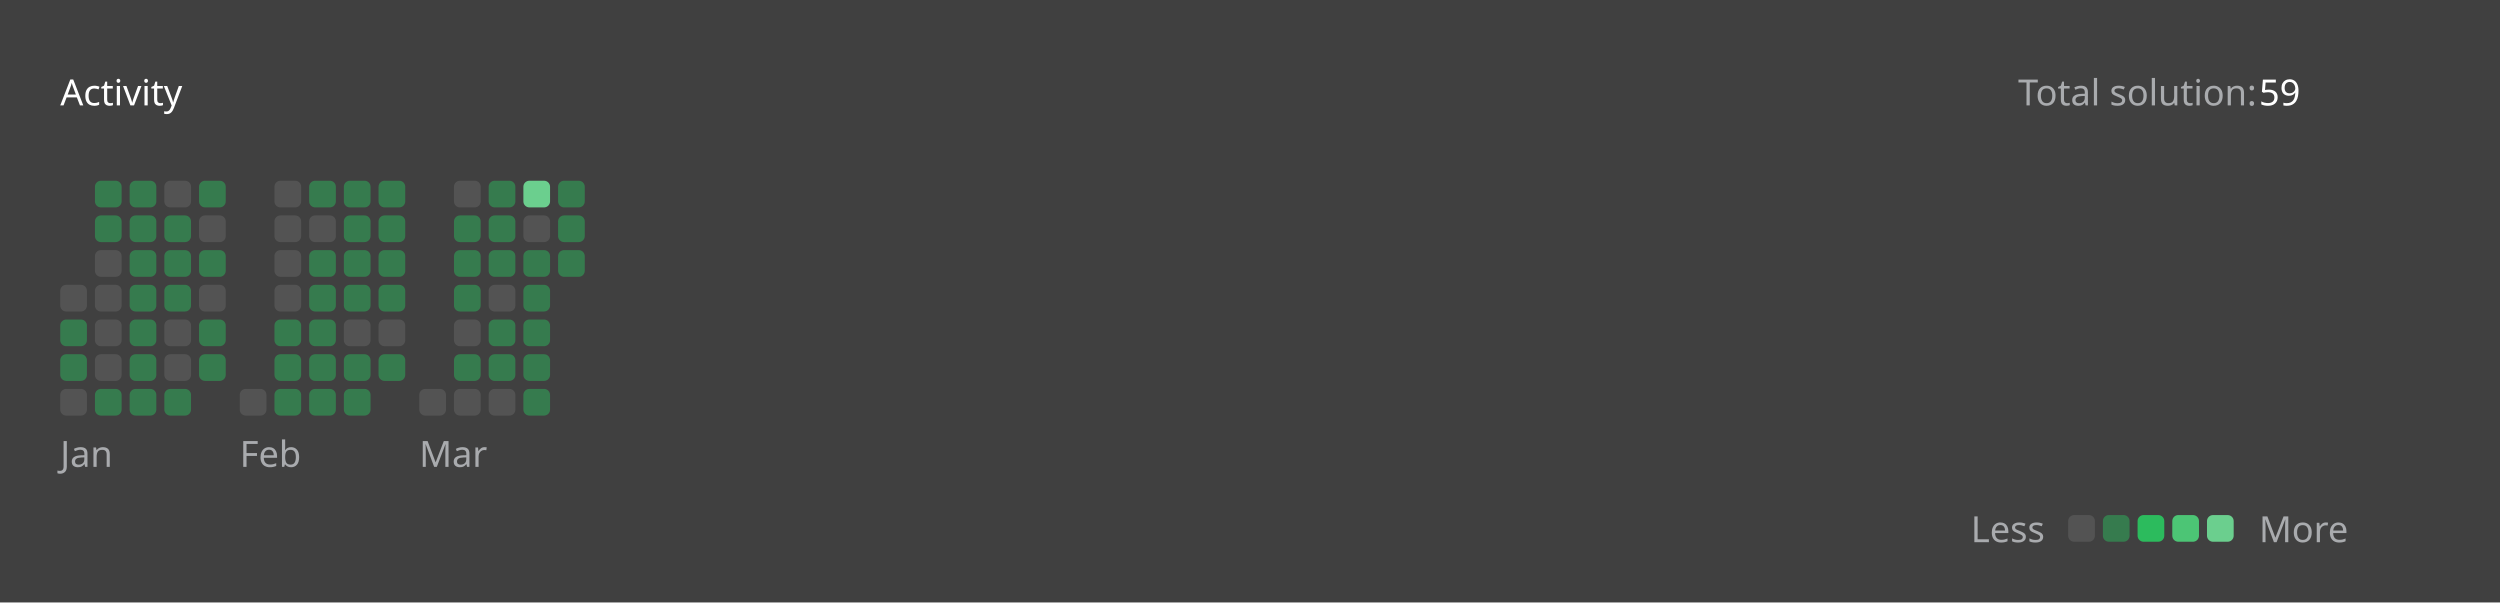
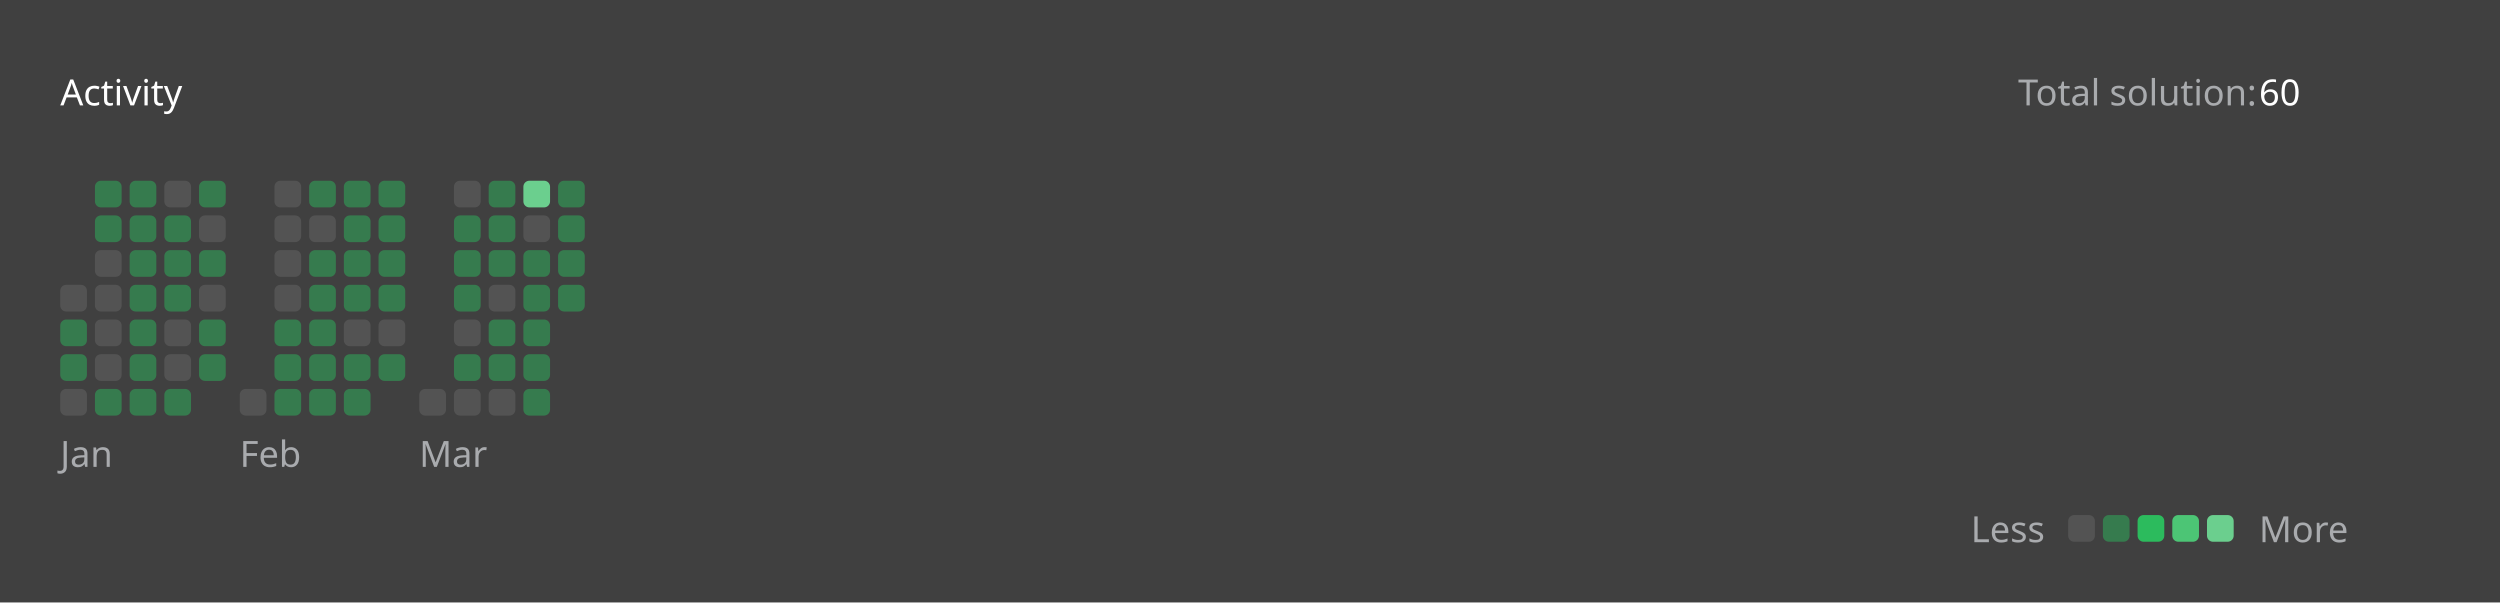
<svg xmlns="http://www.w3.org/2000/svg" version="1.1" height="200" width="830" viewBox="0 0 830 200">
  <style>*{font-family: "Segoe UI", Tahoma, Geneva, Verdana, sans-serif;}</style>
  <style>.title{font-weight: 500;font-size: 1rem;}</style>
  <style>.rotate-90{transform: rotate(-90deg);transform-origin: center;transform-box: fill-box;}</style>
  <style>.state{font-size: .75rem;}</style>
  <style>.light{color: #ffffff;fill: #ffffff;}</style>
  <style>.light-gray{color: #eff2f699;fill: #eff2f699;}</style>
  <style>.dark-gray{color: #ebebf54d;fill: #ebebf54d;}</style>
  <style>.gray{color: #747474;fill: #747474;}</style>
  <style>.orange{color: #ffa116;fill: #ffa116;}</style>
  <style>.background{color: #404040;fill: #404040;}</style>
  <style>.level-1-block{fill: #ffffff1a;}</style>
  <style>.level-2-block{fill: #2cb55d80;}</style>
  <style>.level-3-block{fill: #2cbb5dff;}</style>
  <style>.level-4-block{fill: #4cc575ff;}</style>
  <style>.level-5-block{fill: #6bcf8eff;}</style>
  <rect fill="#404040" x="0" y="0" width="830" height="200" rx="0.5rem" />
  <g text-anchor="start" text-decoration="1" class="title">
    <text x="20" y="35">
      <tspan class="light">Activity</tspan>
      <tspan class="orange" />
    </text>
  </g>
  <g class="state">
    <text x="670" y="35" class="light-gray"> Total solution: </text>
-     <text x="750" y="35" class="light"> 59 </text>
+     <text x="750" y="35" class="light"> 60 </text>
    <text x="678.88" y="180" class="light-gray" text-anchor="end">Less</text>
    <rect x="686.64" y="171" width="8.86" height="8.86" rx="2" ry="2" class="level-1-block" />
    <rect x="698.16" y="171" width="8.86" height="8.86" rx="2" ry="2" class="level-2-block" />
    <rect x="709.68" y="171" width="8.86" height="8.86" rx="2" ry="2" class="level-3-block" />
    <rect x="721.2" y="171" width="8.86" height="8.86" rx="2" ry="2" class="level-4-block" />
    <rect x="732.72" y="171" width="8.86" height="8.86" rx="2" ry="2" class="level-5-block" />
    <text x="750" y="180" class="light-gray">More</text>
  </g>
  <g x="20" y="60">
    <g x="20" y="60">
      <g x="20.0" y="60">
        <rect x="20.0" y="94.56" width="8.86" height="8.86" rx="2" ry="2" class="level-1-block" />
        <rect x="20.0" y="106.08" width="8.86" height="8.86" rx="2" ry="2" class="level-2-block" />
        <rect x="20.0" y="117.6" width="8.86" height="8.86" rx="2" ry="2" class="level-2-block" />
        <rect x="20.0" y="129.12" width="8.86" height="8.86" rx="2" ry="2" class="level-1-block" />
      </g>
      <g x="31.52" y="60">
        <rect x="31.52" y="60.0" width="8.86" height="8.86" rx="2" ry="2" class="level-2-block" />
        <rect x="31.52" y="71.52" width="8.86" height="8.86" rx="2" ry="2" class="level-2-block" />
        <rect x="31.52" y="83.04" width="8.86" height="8.86" rx="2" ry="2" class="level-1-block" />
        <rect x="31.52" y="94.56" width="8.86" height="8.86" rx="2" ry="2" class="level-1-block" />
        <rect x="31.52" y="106.08" width="8.86" height="8.86" rx="2" ry="2" class="level-1-block" />
        <rect x="31.52" y="117.6" width="8.86" height="8.86" rx="2" ry="2" class="level-1-block" />
        <rect x="31.52" y="129.12" width="8.86" height="8.86" rx="2" ry="2" class="level-2-block" />
      </g>
      <g x="43.04" y="60">
        <rect x="43.04" y="60.0" width="8.86" height="8.86" rx="2" ry="2" class="level-2-block" />
        <rect x="43.04" y="71.52" width="8.86" height="8.86" rx="2" ry="2" class="level-2-block" />
        <rect x="43.04" y="83.04" width="8.86" height="8.86" rx="2" ry="2" class="level-2-block" />
        <rect x="43.04" y="94.56" width="8.86" height="8.86" rx="2" ry="2" class="level-2-block" />
        <rect x="43.04" y="106.08" width="8.86" height="8.86" rx="2" ry="2" class="level-2-block" />
        <rect x="43.04" y="117.6" width="8.86" height="8.86" rx="2" ry="2" class="level-2-block" />
        <rect x="43.04" y="129.12" width="8.86" height="8.86" rx="2" ry="2" class="level-2-block" />
      </g>
      <g x="54.56" y="60">
        <rect x="54.56" y="60.0" width="8.86" height="8.86" rx="2" ry="2" class="level-1-block" />
        <rect x="54.56" y="71.52" width="8.86" height="8.86" rx="2" ry="2" class="level-2-block" />
        <rect x="54.56" y="83.04" width="8.86" height="8.86" rx="2" ry="2" class="level-2-block" />
        <rect x="54.56" y="94.56" width="8.86" height="8.86" rx="2" ry="2" class="level-2-block" />
        <rect x="54.56" y="106.08" width="8.86" height="8.86" rx="2" ry="2" class="level-1-block" />
        <rect x="54.56" y="117.6" width="8.86" height="8.86" rx="2" ry="2" class="level-1-block" />
        <rect x="54.56" y="129.12" width="8.86" height="8.86" rx="2" ry="2" class="level-2-block" />
      </g>
      <g x="66.08" y="60">
        <rect x="66.08" y="60.0" width="8.86" height="8.86" rx="2" ry="2" class="level-2-block" />
        <rect x="66.08" y="71.52" width="8.86" height="8.86" rx="2" ry="2" class="level-1-block" />
        <rect x="66.08" y="83.04" width="8.86" height="8.86" rx="2" ry="2" class="level-2-block" />
        <rect x="66.08" y="94.56" width="8.86" height="8.86" rx="2" ry="2" class="level-1-block" />
        <rect x="66.08" y="106.08" width="8.86" height="8.86" rx="2" ry="2" class="level-2-block" />
        <rect x="66.08" y="117.6" width="8.86" height="8.86" rx="2" ry="2" class="level-2-block" />
      </g>
      <text x="20.0" y="155" class="light-gray state">Jan</text>
    </g>
  </g>
  <g x="79.6" y="60">
    <g x="79.6" y="60">
      <g x="79.6" y="60">
        <rect x="79.6" y="129.12" width="8.86" height="8.86" rx="2" ry="2" class="level-1-block" />
      </g>
      <g x="91.12" y="60">
        <rect x="91.12" y="60.0" width="8.86" height="8.86" rx="2" ry="2" class="level-1-block" />
        <rect x="91.12" y="71.52" width="8.86" height="8.86" rx="2" ry="2" class="level-1-block" />
        <rect x="91.12" y="83.04" width="8.86" height="8.86" rx="2" ry="2" class="level-1-block" />
        <rect x="91.12" y="94.56" width="8.86" height="8.86" rx="2" ry="2" class="level-1-block" />
        <rect x="91.12" y="106.08" width="8.86" height="8.86" rx="2" ry="2" class="level-2-block" />
        <rect x="91.12" y="117.6" width="8.86" height="8.86" rx="2" ry="2" class="level-2-block" />
        <rect x="91.12" y="129.12" width="8.86" height="8.86" rx="2" ry="2" class="level-2-block" />
      </g>
      <g x="102.64" y="60">
        <rect x="102.64" y="60.0" width="8.86" height="8.86" rx="2" ry="2" class="level-2-block" />
        <rect x="102.64" y="71.52" width="8.86" height="8.86" rx="2" ry="2" class="level-1-block" />
        <rect x="102.64" y="83.04" width="8.86" height="8.86" rx="2" ry="2" class="level-2-block" />
        <rect x="102.64" y="94.56" width="8.86" height="8.86" rx="2" ry="2" class="level-2-block" />
        <rect x="102.64" y="106.08" width="8.86" height="8.86" rx="2" ry="2" class="level-2-block" />
        <rect x="102.64" y="117.6" width="8.86" height="8.86" rx="2" ry="2" class="level-2-block" />
        <rect x="102.64" y="129.12" width="8.86" height="8.86" rx="2" ry="2" class="level-2-block" />
      </g>
      <g x="114.16" y="60">
        <rect x="114.16" y="60.0" width="8.86" height="8.86" rx="2" ry="2" class="level-2-block" />
        <rect x="114.16" y="71.52" width="8.86" height="8.86" rx="2" ry="2" class="level-2-block" />
        <rect x="114.16" y="83.04" width="8.86" height="8.86" rx="2" ry="2" class="level-2-block" />
        <rect x="114.16" y="94.56" width="8.86" height="8.86" rx="2" ry="2" class="level-2-block" />
        <rect x="114.16" y="106.08" width="8.86" height="8.86" rx="2" ry="2" class="level-1-block" />
        <rect x="114.16" y="117.6" width="8.86" height="8.86" rx="2" ry="2" class="level-2-block" />
        <rect x="114.16" y="129.12" width="8.86" height="8.86" rx="2" ry="2" class="level-2-block" />
      </g>
      <g x="125.68" y="60">
        <rect x="125.68" y="60.0" width="8.86" height="8.86" rx="2" ry="2" class="level-2-block" />
        <rect x="125.68" y="71.52" width="8.86" height="8.86" rx="2" ry="2" class="level-2-block" />
        <rect x="125.68" y="83.04" width="8.86" height="8.86" rx="2" ry="2" class="level-2-block" />
        <rect x="125.68" y="94.56" width="8.86" height="8.86" rx="2" ry="2" class="level-2-block" />
        <rect x="125.68" y="106.08" width="8.86" height="8.86" rx="2" ry="2" class="level-1-block" />
        <rect x="125.68" y="117.6" width="8.86" height="8.86" rx="2" ry="2" class="level-2-block" />
      </g>
      <text x="79.6" y="155" class="light-gray state">Feb</text>
    </g>
  </g>
  <g x="139.2" y="60">
    <g x="139.2" y="60">
      <g x="139.2" y="60">
        <rect x="139.2" y="129.12" width="8.86" height="8.86" rx="2" ry="2" class="level-1-block" />
      </g>
      <g x="150.72" y="60">
        <rect x="150.72" y="60.0" width="8.86" height="8.86" rx="2" ry="2" class="level-1-block" />
        <rect x="150.72" y="71.52" width="8.86" height="8.86" rx="2" ry="2" class="level-2-block" />
        <rect x="150.72" y="83.04" width="8.86" height="8.86" rx="2" ry="2" class="level-2-block" />
        <rect x="150.72" y="94.56" width="8.86" height="8.86" rx="2" ry="2" class="level-2-block" />
        <rect x="150.72" y="106.08" width="8.86" height="8.86" rx="2" ry="2" class="level-1-block" />
        <rect x="150.72" y="117.6" width="8.86" height="8.86" rx="2" ry="2" class="level-2-block" />
        <rect x="150.72" y="129.12" width="8.86" height="8.86" rx="2" ry="2" class="level-1-block" />
      </g>
      <g x="162.24" y="60">
        <rect x="162.24" y="60.0" width="8.86" height="8.86" rx="2" ry="2" class="level-2-block" />
        <rect x="162.24" y="71.52" width="8.86" height="8.86" rx="2" ry="2" class="level-2-block" />
        <rect x="162.24" y="83.04" width="8.86" height="8.86" rx="2" ry="2" class="level-2-block" />
        <rect x="162.24" y="94.56" width="8.86" height="8.86" rx="2" ry="2" class="level-1-block" />
        <rect x="162.24" y="106.08" width="8.86" height="8.86" rx="2" ry="2" class="level-2-block" />
        <rect x="162.24" y="117.6" width="8.86" height="8.86" rx="2" ry="2" class="level-2-block" />
        <rect x="162.24" y="129.12" width="8.86" height="8.86" rx="2" ry="2" class="level-1-block" />
      </g>
      <g x="173.76" y="60">
        <rect x="173.76" y="60.0" width="8.86" height="8.86" rx="2" ry="2" class="level-5-block" />
        <rect x="173.76" y="71.52" width="8.86" height="8.86" rx="2" ry="2" class="level-1-block" />
        <rect x="173.76" y="83.04" width="8.86" height="8.86" rx="2" ry="2" class="level-2-block" />
        <rect x="173.76" y="94.56" width="8.86" height="8.86" rx="2" ry="2" class="level-2-block" />
        <rect x="173.76" y="106.08" width="8.86" height="8.86" rx="2" ry="2" class="level-2-block" />
        <rect x="173.76" y="117.6" width="8.86" height="8.86" rx="2" ry="2" class="level-2-block" />
        <rect x="173.76" y="129.12" width="8.86" height="8.86" rx="2" ry="2" class="level-2-block" />
      </g>
      <g x="185.28" y="60">
        <rect x="185.28" y="60.0" width="8.86" height="8.86" rx="2" ry="2" class="level-2-block" />
        <rect x="185.28" y="71.52" width="8.86" height="8.86" rx="2" ry="2" class="level-2-block" />
        <rect x="185.28" y="83.04" width="8.86" height="8.86" rx="2" ry="2" class="level-2-block" />
+         <rect x="185.28" y="94.56" width="8.86" height="8.86" rx="2" ry="2" class="level-2-block" />
      </g>
      <text x="139.2" y="155" class="light-gray state">Mar</text>
    </g>
  </g>
</svg>
